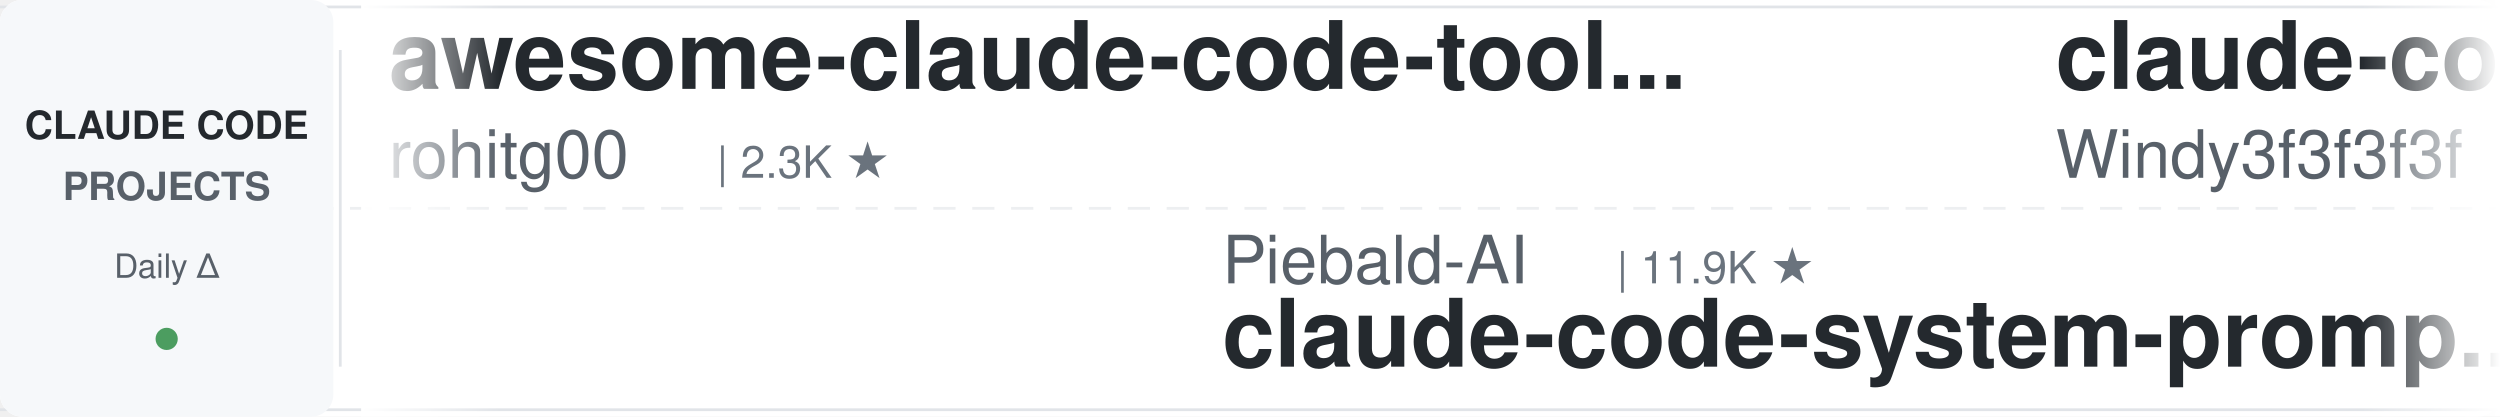
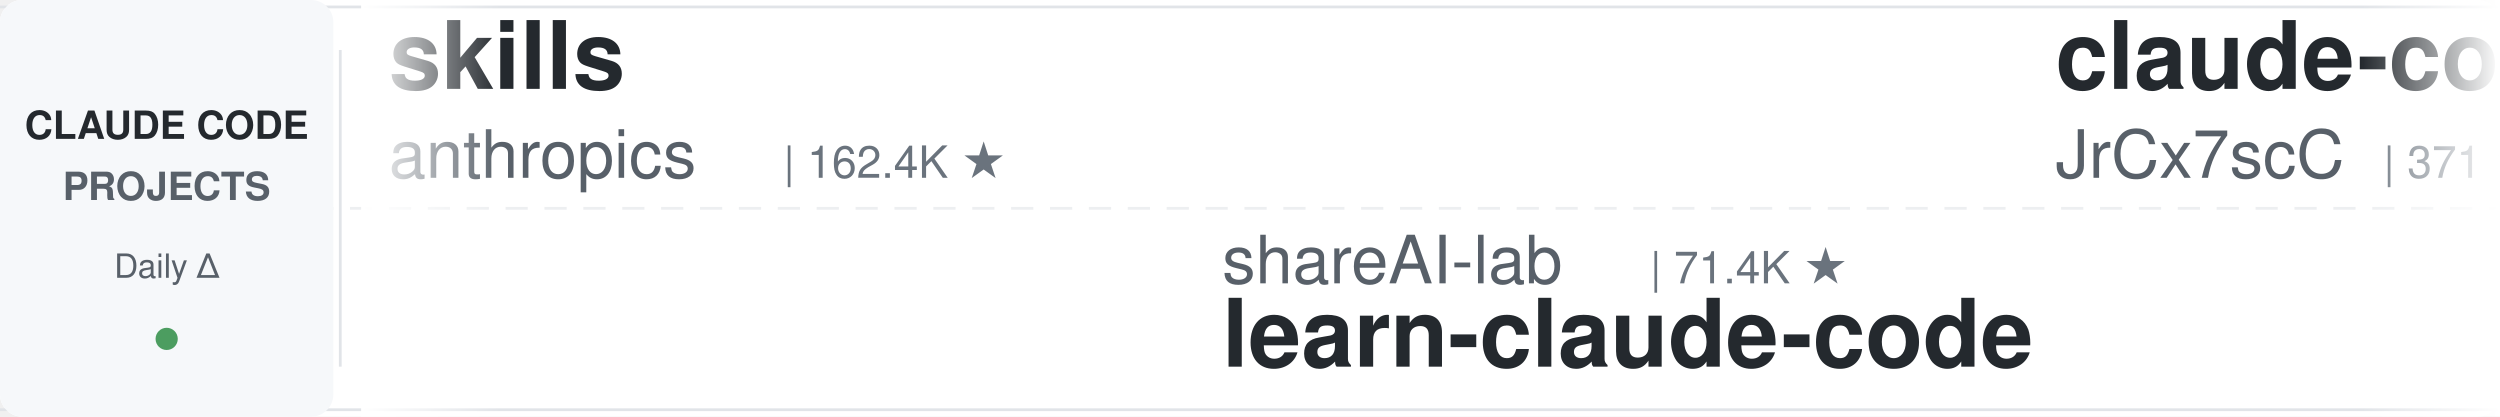
<svg xmlns="http://www.w3.org/2000/svg" width="900" height="150">
  <defs>
    <linearGradient id="leftFade" x1="0%" y1="0%" x2="100%" y2="0%">
      <stop offset="0%" style="stop-color:#ffffff;stop-opacity:1" />
      <stop offset="100%" style="stop-color:#ffffff;stop-opacity:0" />
    </linearGradient>
    <linearGradient id="rightFade" x1="0%" y1="0%" x2="100%" y2="0%">
      <stop offset="0%" style="stop-color:#ffffff;stop-opacity:0" />
      <stop offset="100%" style="stop-color:#ffffff;stop-opacity:1" />
    </linearGradient>
  </defs>
  <rect width="900" height="150" fill="#ffffff" rx="8" />
  <rect x="0" y="2" width="900" height="1" fill="#e1e4e8" />
  <rect x="0" y="147" width="900" height="1" fill="#e1e4e8" />
  <line x1="0" y1="75" x2="900" y2="75" stroke="#e1e4e8" stroke-width="1" stroke-dasharray="8 6" opacity="0.6" />
  <rect x="0" y="0" width="120" height="150" fill="#f6f8fa" rx="8" />
  <text x="60" y="50" font-family="-apple-system, BlinkMacSystemFont, 'Segoe UI', Helvetica, Arial, sans-serif" font-size="14" font-weight="600" fill="#24292e" text-anchor="middle">CLAUDE CODE</text>
  <text x="60" y="72" font-family="-apple-system, BlinkMacSystemFont, 'Segoe UI', Helvetica, Arial, sans-serif" font-size="14" font-weight="600" fill="#586069" text-anchor="middle">PROJECTS</text>
  <text x="60" y="100" font-family="-apple-system, BlinkMacSystemFont, 'Segoe UI', Helvetica, Arial, sans-serif" font-size="12" font-weight="500" fill="#586069" text-anchor="middle">Daily Δ</text>
  <circle cx="60" cy="122" r="4" fill="#22863a" opacity="0.8" />
  <rect x="122" y="18" width="1" height="114" fill="#e1e4e8" />
  <clipPath id="tickerClip">
    <rect x="130" y="0" width="770" height="150" />
  </clipPath>
  <g clip-path="url(#tickerClip)">
    <g id="tickerItems">
      <animateTransform attributeName="transform" attributeType="XML" type="translate" from="0 0" to="-3000 0" dur="54s" repeatCount="indefinite" />
      <g transform="translate(0, 0)">
-         <text x="140" y="32" font-family="-apple-system, BlinkMacSystemFont, 'Segoe UI', Helvetica, Arial, sans-serif" font-size="34" font-weight="600" fill="#24292e">awesome-claude-code-tool...</text>
-         <text x="140" y="64" font-family="-apple-system, BlinkMacSystemFont, 'Segoe UI', Helvetica, Arial, sans-serif" font-size="24" font-weight="400" fill="#586069">rohitg00</text>
-         <text x="258" y="64" font-family="-apple-system, BlinkMacSystemFont, 'Segoe UI', Helvetica, Arial, sans-serif" font-size="16" font-weight="500" fill="#6a737d">| 2.3K ★</text>
+         <text x="140" y="32" font-family="-apple-system, BlinkMacSystemFont, 'Segoe UI', Helvetica, Arial, sans-serif" font-size="34" font-weight="600" fill="#24292e">skills</text>
+         <text x="140" y="64" font-family="-apple-system, BlinkMacSystemFont, 'Segoe UI', Helvetica, Arial, sans-serif" font-size="24" font-weight="400" fill="#586069">anthropics</text>
+         <text x="282" y="64" font-family="-apple-system, BlinkMacSystemFont, 'Segoe UI', Helvetica, Arial, sans-serif" font-size="16" font-weight="500" fill="#6a737d">| 162.4K ★</text>
      </g>
      <g transform="translate(300, 0)">
-         <text x="140" y="102" font-family="-apple-system, BlinkMacSystemFont, 'Segoe UI', Helvetica, Arial, sans-serif" font-size="24" font-weight="400" fill="#586069">Piebald-AI</text>
-         <text x="282" y="102" font-family="-apple-system, BlinkMacSystemFont, 'Segoe UI', Helvetica, Arial, sans-serif" font-size="16" font-weight="500" fill="#6a737d">| 11.9K ★</text>
-         <text x="140" y="132" font-family="-apple-system, BlinkMacSystemFont, 'Segoe UI', Helvetica, Arial, sans-serif" font-size="34" font-weight="600" fill="#24292e">claude-code-system-promp...</text>
+         <text x="140" y="102" font-family="-apple-system, BlinkMacSystemFont, 'Segoe UI', Helvetica, Arial, sans-serif" font-size="24" font-weight="400" fill="#586069">shareAI-lab</text>
+         <text x="294" y="102" font-family="-apple-system, BlinkMacSystemFont, 'Segoe UI', Helvetica, Arial, sans-serif" font-size="16" font-weight="500" fill="#6a737d">| 71.4K ★</text>
+         <text x="140" y="132" font-family="-apple-system, BlinkMacSystemFont, 'Segoe UI', Helvetica, Arial, sans-serif" font-size="34" font-weight="600" fill="#24292e">learn-claude-code</text>
      </g>
      <g transform="translate(600, 0)">
-         <text x="140" y="32" font-family="-apple-system, BlinkMacSystemFont, 'Segoe UI', Helvetica, Arial, sans-serif" font-size="34" font-weight="600" fill="#24292e">claude-code-from-scratch</text>
-         <text x="140" y="64" font-family="-apple-system, BlinkMacSystemFont, 'Segoe UI', Helvetica, Arial, sans-serif" font-size="24" font-weight="400" fill="#586069">Windy3f3f3f3f</text>
-         <text x="318" y="64" font-family="-apple-system, BlinkMacSystemFont, 'Segoe UI', Helvetica, Arial, sans-serif" font-size="16" font-weight="500" fill="#6a737d">| 2.4K ★</text>
+         <text x="140" y="32" font-family="-apple-system, BlinkMacSystemFont, 'Segoe UI', Helvetica, Arial, sans-serif" font-size="34" font-weight="600" fill="#24292e">claude-code-source</text>
+         <text x="140" y="64" font-family="-apple-system, BlinkMacSystemFont, 'Segoe UI', Helvetica, Arial, sans-serif" font-size="24" font-weight="400" fill="#586069">JrCx7scC</text>
+         <text x="258" y="64" font-family="-apple-system, BlinkMacSystemFont, 'Segoe UI', Helvetica, Arial, sans-serif" font-size="16" font-weight="500" fill="#6a737d">| 371 ★</text>
      </g>
      <g transform="translate(900, 0)">
-         <text x="140" y="102" font-family="-apple-system, BlinkMacSystemFont, 'Segoe UI', Helvetica, Arial, sans-serif" font-size="24" font-weight="400" fill="#586069">anthropics</text>
-         <text x="282" y="102" font-family="-apple-system, BlinkMacSystemFont, 'Segoe UI', Helvetica, Arial, sans-serif" font-size="16" font-weight="500" fill="#6a737d">| 162.3K ★</text>
-         <text x="140" y="132" font-family="-apple-system, BlinkMacSystemFont, 'Segoe UI', Helvetica, Arial, sans-serif" font-size="34" font-weight="600" fill="#24292e">skills</text>
+         <text x="140" y="102" font-family="-apple-system, BlinkMacSystemFont, 'Segoe UI', Helvetica, Arial, sans-serif" font-size="24" font-weight="400" fill="#586069">RichardAtCT</text>
+         <text x="294" y="102" font-family="-apple-system, BlinkMacSystemFont, 'Segoe UI', Helvetica, Arial, sans-serif" font-size="16" font-weight="500" fill="#6a737d">| 2.7K ★</text>
+         <text x="140" y="132" font-family="-apple-system, BlinkMacSystemFont, 'Segoe UI', Helvetica, Arial, sans-serif" font-size="34" font-weight="600" fill="#24292e">claude-code-telegram</text>
      </g>
      <g transform="translate(1200, 0)">
-         <text x="140" y="32" font-family="-apple-system, BlinkMacSystemFont, 'Segoe UI', Helvetica, Arial, sans-serif" font-size="34" font-weight="600" fill="#24292e">system_prompts_leaks</text>
-         <text x="140" y="64" font-family="-apple-system, BlinkMacSystemFont, 'Segoe UI', Helvetica, Arial, sans-serif" font-size="24" font-weight="400" fill="#586069">asgeirtj</text>
-         <text x="258" y="64" font-family="-apple-system, BlinkMacSystemFont, 'Segoe UI', Helvetica, Arial, sans-serif" font-size="16" font-weight="500" fill="#6a737d">| 58.8K ★</text>
+         <text x="140" y="32" font-family="-apple-system, BlinkMacSystemFont, 'Segoe UI', Helvetica, Arial, sans-serif" font-size="34" font-weight="600" fill="#24292e">ClaudeCodeAgents</text>
+         <text x="140" y="64" font-family="-apple-system, BlinkMacSystemFont, 'Segoe UI', Helvetica, Arial, sans-serif" font-size="24" font-weight="400" fill="#586069">darcyegb</text>
+         <text x="258" y="64" font-family="-apple-system, BlinkMacSystemFont, 'Segoe UI', Helvetica, Arial, sans-serif" font-size="16" font-weight="500" fill="#6a737d">| 748 ★</text>
      </g>
      <g transform="translate(1500, 0)">
-         <text x="140" y="102" font-family="-apple-system, BlinkMacSystemFont, 'Segoe UI', Helvetica, Arial, sans-serif" font-size="24" font-weight="400" fill="#586069">anthropics</text>
-         <text x="282" y="102" font-family="-apple-system, BlinkMacSystemFont, 'Segoe UI', Helvetica, Arial, sans-serif" font-size="16" font-weight="500" fill="#6a737d">| 8.4K ★</text>
-         <text x="140" y="132" font-family="-apple-system, BlinkMacSystemFont, 'Segoe UI', Helvetica, Arial, sans-serif" font-size="34" font-weight="600" fill="#24292e">claude-code-action</text>
+         <text x="140" y="102" font-family="-apple-system, BlinkMacSystemFont, 'Segoe UI', Helvetica, Arial, sans-serif" font-size="24" font-weight="400" fill="#586069">Donchitos</text>
+         <text x="270" y="102" font-family="-apple-system, BlinkMacSystemFont, 'Segoe UI', Helvetica, Arial, sans-serif" font-size="16" font-weight="500" fill="#6a737d">| 23.1K ★</text>
+         <text x="140" y="132" font-family="-apple-system, BlinkMacSystemFont, 'Segoe UI', Helvetica, Arial, sans-serif" font-size="34" font-weight="600" fill="#24292e">Claude-Code-Game-Studios</text>
      </g>
      <g transform="translate(1800, 0)">
-         <text x="140" y="32" font-family="-apple-system, BlinkMacSystemFont, 'Segoe UI', Helvetica, Arial, sans-serif" font-size="34" font-weight="600" fill="#24292e">claude-code-cli</text>
-         <text x="140" y="64" font-family="-apple-system, BlinkMacSystemFont, 'Segoe UI', Helvetica, Arial, sans-serif" font-size="24" font-weight="400" fill="#586069">huangserva</text>
-         <text x="282" y="64" font-family="-apple-system, BlinkMacSystemFont, 'Segoe UI', Helvetica, Arial, sans-serif" font-size="16" font-weight="500" fill="#6a737d">| 621 ★</text>
+         <text x="140" y="32" font-family="-apple-system, BlinkMacSystemFont, 'Segoe UI', Helvetica, Arial, sans-serif" font-size="34" font-weight="600" fill="#24292e">claude-code-prompts</text>
+         <text x="140" y="64" font-family="-apple-system, BlinkMacSystemFont, 'Segoe UI', Helvetica, Arial, sans-serif" font-size="24" font-weight="400" fill="#586069">repowise-dev</text>
+         <text x="306" y="64" font-family="-apple-system, BlinkMacSystemFont, 'Segoe UI', Helvetica, Arial, sans-serif" font-size="16" font-weight="500" fill="#6a737d">| 1.2K ★</text>
      </g>
      <g transform="translate(2100, 0)">
-         <text x="140" y="102" font-family="-apple-system, BlinkMacSystemFont, 'Segoe UI', Helvetica, Arial, sans-serif" font-size="24" font-weight="400" fill="#586069">simonw</text>
-         <text x="234" y="102" font-family="-apple-system, BlinkMacSystemFont, 'Segoe UI', Helvetica, Arial, sans-serif" font-size="16" font-weight="500" fill="#6a737d">| 1.6K ★</text>
-         <text x="140" y="132" font-family="-apple-system, BlinkMacSystemFont, 'Segoe UI', Helvetica, Arial, sans-serif" font-size="34" font-weight="600" fill="#24292e">claude-code-transcripts</text>
+         <text x="140" y="102" font-family="-apple-system, BlinkMacSystemFont, 'Segoe UI', Helvetica, Arial, sans-serif" font-size="24" font-weight="400" fill="#586069">krusemediallc</text>
+         <text x="318" y="102" font-family="-apple-system, BlinkMacSystemFont, 'Segoe UI', Helvetica, Arial, sans-serif" font-size="16" font-weight="500" fill="#6a737d">| 1.0K ★</text>
+         <text x="140" y="132" font-family="-apple-system, BlinkMacSystemFont, 'Segoe UI', Helvetica, Arial, sans-serif" font-size="34" font-weight="600" fill="#24292e">arcads-claude-code</text>
      </g>
      <g transform="translate(2400, 0)">
-         <text x="140" y="32" font-family="-apple-system, BlinkMacSystemFont, 'Segoe UI', Helvetica, Arial, sans-serif" font-size="34" font-weight="600" fill="#24292e">awesome-claude-code-suba...</text>
-         <text x="140" y="64" font-family="-apple-system, BlinkMacSystemFont, 'Segoe UI', Helvetica, Arial, sans-serif" font-size="24" font-weight="400" fill="#586069">VoltAgent</text>
-         <text x="270" y="64" font-family="-apple-system, BlinkMacSystemFont, 'Segoe UI', Helvetica, Arial, sans-serif" font-size="16" font-weight="500" fill="#6a737d">| 23.5K ★</text>
+         <text x="140" y="32" font-family="-apple-system, BlinkMacSystemFont, 'Segoe UI', Helvetica, Arial, sans-serif" font-size="34" font-weight="600" fill="#24292e">claude-code-analysis</text>
+         <text x="140" y="64" font-family="-apple-system, BlinkMacSystemFont, 'Segoe UI', Helvetica, Arial, sans-serif" font-size="24" font-weight="400" fill="#586069">liuup</text>
+         <text x="222" y="64" font-family="-apple-system, BlinkMacSystemFont, 'Segoe UI', Helvetica, Arial, sans-serif" font-size="16" font-weight="500" fill="#6a737d">| 3.6K ★</text>
      </g>
      <g transform="translate(2700, 0)">
-         <text x="140" y="102" font-family="-apple-system, BlinkMacSystemFont, 'Segoe UI', Helvetica, Arial, sans-serif" font-size="24" font-weight="400" fill="#586069">LING71671</text>
-         <text x="270" y="102" font-family="-apple-system, BlinkMacSystemFont, 'Segoe UI', Helvetica, Arial, sans-serif" font-size="16" font-weight="500" fill="#6a737d">| 919 ★</text>
-         <text x="140" y="132" font-family="-apple-system, BlinkMacSystemFont, 'Segoe UI', Helvetica, Arial, sans-serif" font-size="34" font-weight="600" fill="#24292e">Open-ClaudeCode</text>
+         <text x="140" y="102" font-family="-apple-system, BlinkMacSystemFont, 'Segoe UI', Helvetica, Arial, sans-serif" font-size="24" font-weight="400" fill="#586069">shanraisshan</text>
+         <text x="306" y="102" font-family="-apple-system, BlinkMacSystemFont, 'Segoe UI', Helvetica, Arial, sans-serif" font-size="16" font-weight="500" fill="#6a737d">| 63.0K ★</text>
+         <text x="140" y="132" font-family="-apple-system, BlinkMacSystemFont, 'Segoe UI', Helvetica, Arial, sans-serif" font-size="34" font-weight="600" fill="#24292e">claude-code-best-practic...</text>
      </g>
      <g transform="translate(3000, 0)">
-         <text x="140" y="32" font-family="-apple-system, BlinkMacSystemFont, 'Segoe UI', Helvetica, Arial, sans-serif" font-size="34" font-weight="600" fill="#24292e">awesome-claude-code-tool...</text>
-         <text x="140" y="64" font-family="-apple-system, BlinkMacSystemFont, 'Segoe UI', Helvetica, Arial, sans-serif" font-size="24" font-weight="400" fill="#586069">rohitg00</text>
-         <text x="258" y="64" font-family="-apple-system, BlinkMacSystemFont, 'Segoe UI', Helvetica, Arial, sans-serif" font-size="16" font-weight="500" fill="#6a737d">| 2.3K ★</text>
+         <text x="140" y="32" font-family="-apple-system, BlinkMacSystemFont, 'Segoe UI', Helvetica, Arial, sans-serif" font-size="34" font-weight="600" fill="#24292e">skills</text>
+         <text x="140" y="64" font-family="-apple-system, BlinkMacSystemFont, 'Segoe UI', Helvetica, Arial, sans-serif" font-size="24" font-weight="400" fill="#586069">anthropics</text>
+         <text x="282" y="64" font-family="-apple-system, BlinkMacSystemFont, 'Segoe UI', Helvetica, Arial, sans-serif" font-size="16" font-weight="500" fill="#6a737d">| 162.4K ★</text>
      </g>
      <g transform="translate(3300, 0)">
-         <text x="140" y="102" font-family="-apple-system, BlinkMacSystemFont, 'Segoe UI', Helvetica, Arial, sans-serif" font-size="24" font-weight="400" fill="#586069">Piebald-AI</text>
-         <text x="282" y="102" font-family="-apple-system, BlinkMacSystemFont, 'Segoe UI', Helvetica, Arial, sans-serif" font-size="16" font-weight="500" fill="#6a737d">| 11.9K ★</text>
-         <text x="140" y="132" font-family="-apple-system, BlinkMacSystemFont, 'Segoe UI', Helvetica, Arial, sans-serif" font-size="34" font-weight="600" fill="#24292e">claude-code-system-promp...</text>
+         <text x="140" y="102" font-family="-apple-system, BlinkMacSystemFont, 'Segoe UI', Helvetica, Arial, sans-serif" font-size="24" font-weight="400" fill="#586069">shareAI-lab</text>
+         <text x="294" y="102" font-family="-apple-system, BlinkMacSystemFont, 'Segoe UI', Helvetica, Arial, sans-serif" font-size="16" font-weight="500" fill="#6a737d">| 71.4K ★</text>
+         <text x="140" y="132" font-family="-apple-system, BlinkMacSystemFont, 'Segoe UI', Helvetica, Arial, sans-serif" font-size="34" font-weight="600" fill="#24292e">learn-claude-code</text>
      </g>
      <g transform="translate(3600, 0)">
-         <text x="140" y="32" font-family="-apple-system, BlinkMacSystemFont, 'Segoe UI', Helvetica, Arial, sans-serif" font-size="34" font-weight="600" fill="#24292e">claude-code-from-scratch</text>
-         <text x="140" y="64" font-family="-apple-system, BlinkMacSystemFont, 'Segoe UI', Helvetica, Arial, sans-serif" font-size="24" font-weight="400" fill="#586069">Windy3f3f3f3f</text>
-         <text x="318" y="64" font-family="-apple-system, BlinkMacSystemFont, 'Segoe UI', Helvetica, Arial, sans-serif" font-size="16" font-weight="500" fill="#6a737d">| 2.4K ★</text>
+         <text x="140" y="32" font-family="-apple-system, BlinkMacSystemFont, 'Segoe UI', Helvetica, Arial, sans-serif" font-size="34" font-weight="600" fill="#24292e">claude-code-source</text>
+         <text x="140" y="64" font-family="-apple-system, BlinkMacSystemFont, 'Segoe UI', Helvetica, Arial, sans-serif" font-size="24" font-weight="400" fill="#586069">JrCx7scC</text>
+         <text x="258" y="64" font-family="-apple-system, BlinkMacSystemFont, 'Segoe UI', Helvetica, Arial, sans-serif" font-size="16" font-weight="500" fill="#6a737d">| 371 ★</text>
      </g>
      <g transform="translate(3900, 0)">
-         <text x="140" y="102" font-family="-apple-system, BlinkMacSystemFont, 'Segoe UI', Helvetica, Arial, sans-serif" font-size="24" font-weight="400" fill="#586069">anthropics</text>
-         <text x="282" y="102" font-family="-apple-system, BlinkMacSystemFont, 'Segoe UI', Helvetica, Arial, sans-serif" font-size="16" font-weight="500" fill="#6a737d">| 162.3K ★</text>
-         <text x="140" y="132" font-family="-apple-system, BlinkMacSystemFont, 'Segoe UI', Helvetica, Arial, sans-serif" font-size="34" font-weight="600" fill="#24292e">skills</text>
+         <text x="140" y="102" font-family="-apple-system, BlinkMacSystemFont, 'Segoe UI', Helvetica, Arial, sans-serif" font-size="24" font-weight="400" fill="#586069">RichardAtCT</text>
+         <text x="294" y="102" font-family="-apple-system, BlinkMacSystemFont, 'Segoe UI', Helvetica, Arial, sans-serif" font-size="16" font-weight="500" fill="#6a737d">| 2.7K ★</text>
+         <text x="140" y="132" font-family="-apple-system, BlinkMacSystemFont, 'Segoe UI', Helvetica, Arial, sans-serif" font-size="34" font-weight="600" fill="#24292e">claude-code-telegram</text>
      </g>
    </g>
  </g>
  <rect x="130" y="0" width="50" height="150" fill="url(#leftFade)" />
  <rect x="850" y="0" width="50" height="150" fill="url(#rightFade)" />
</svg>
